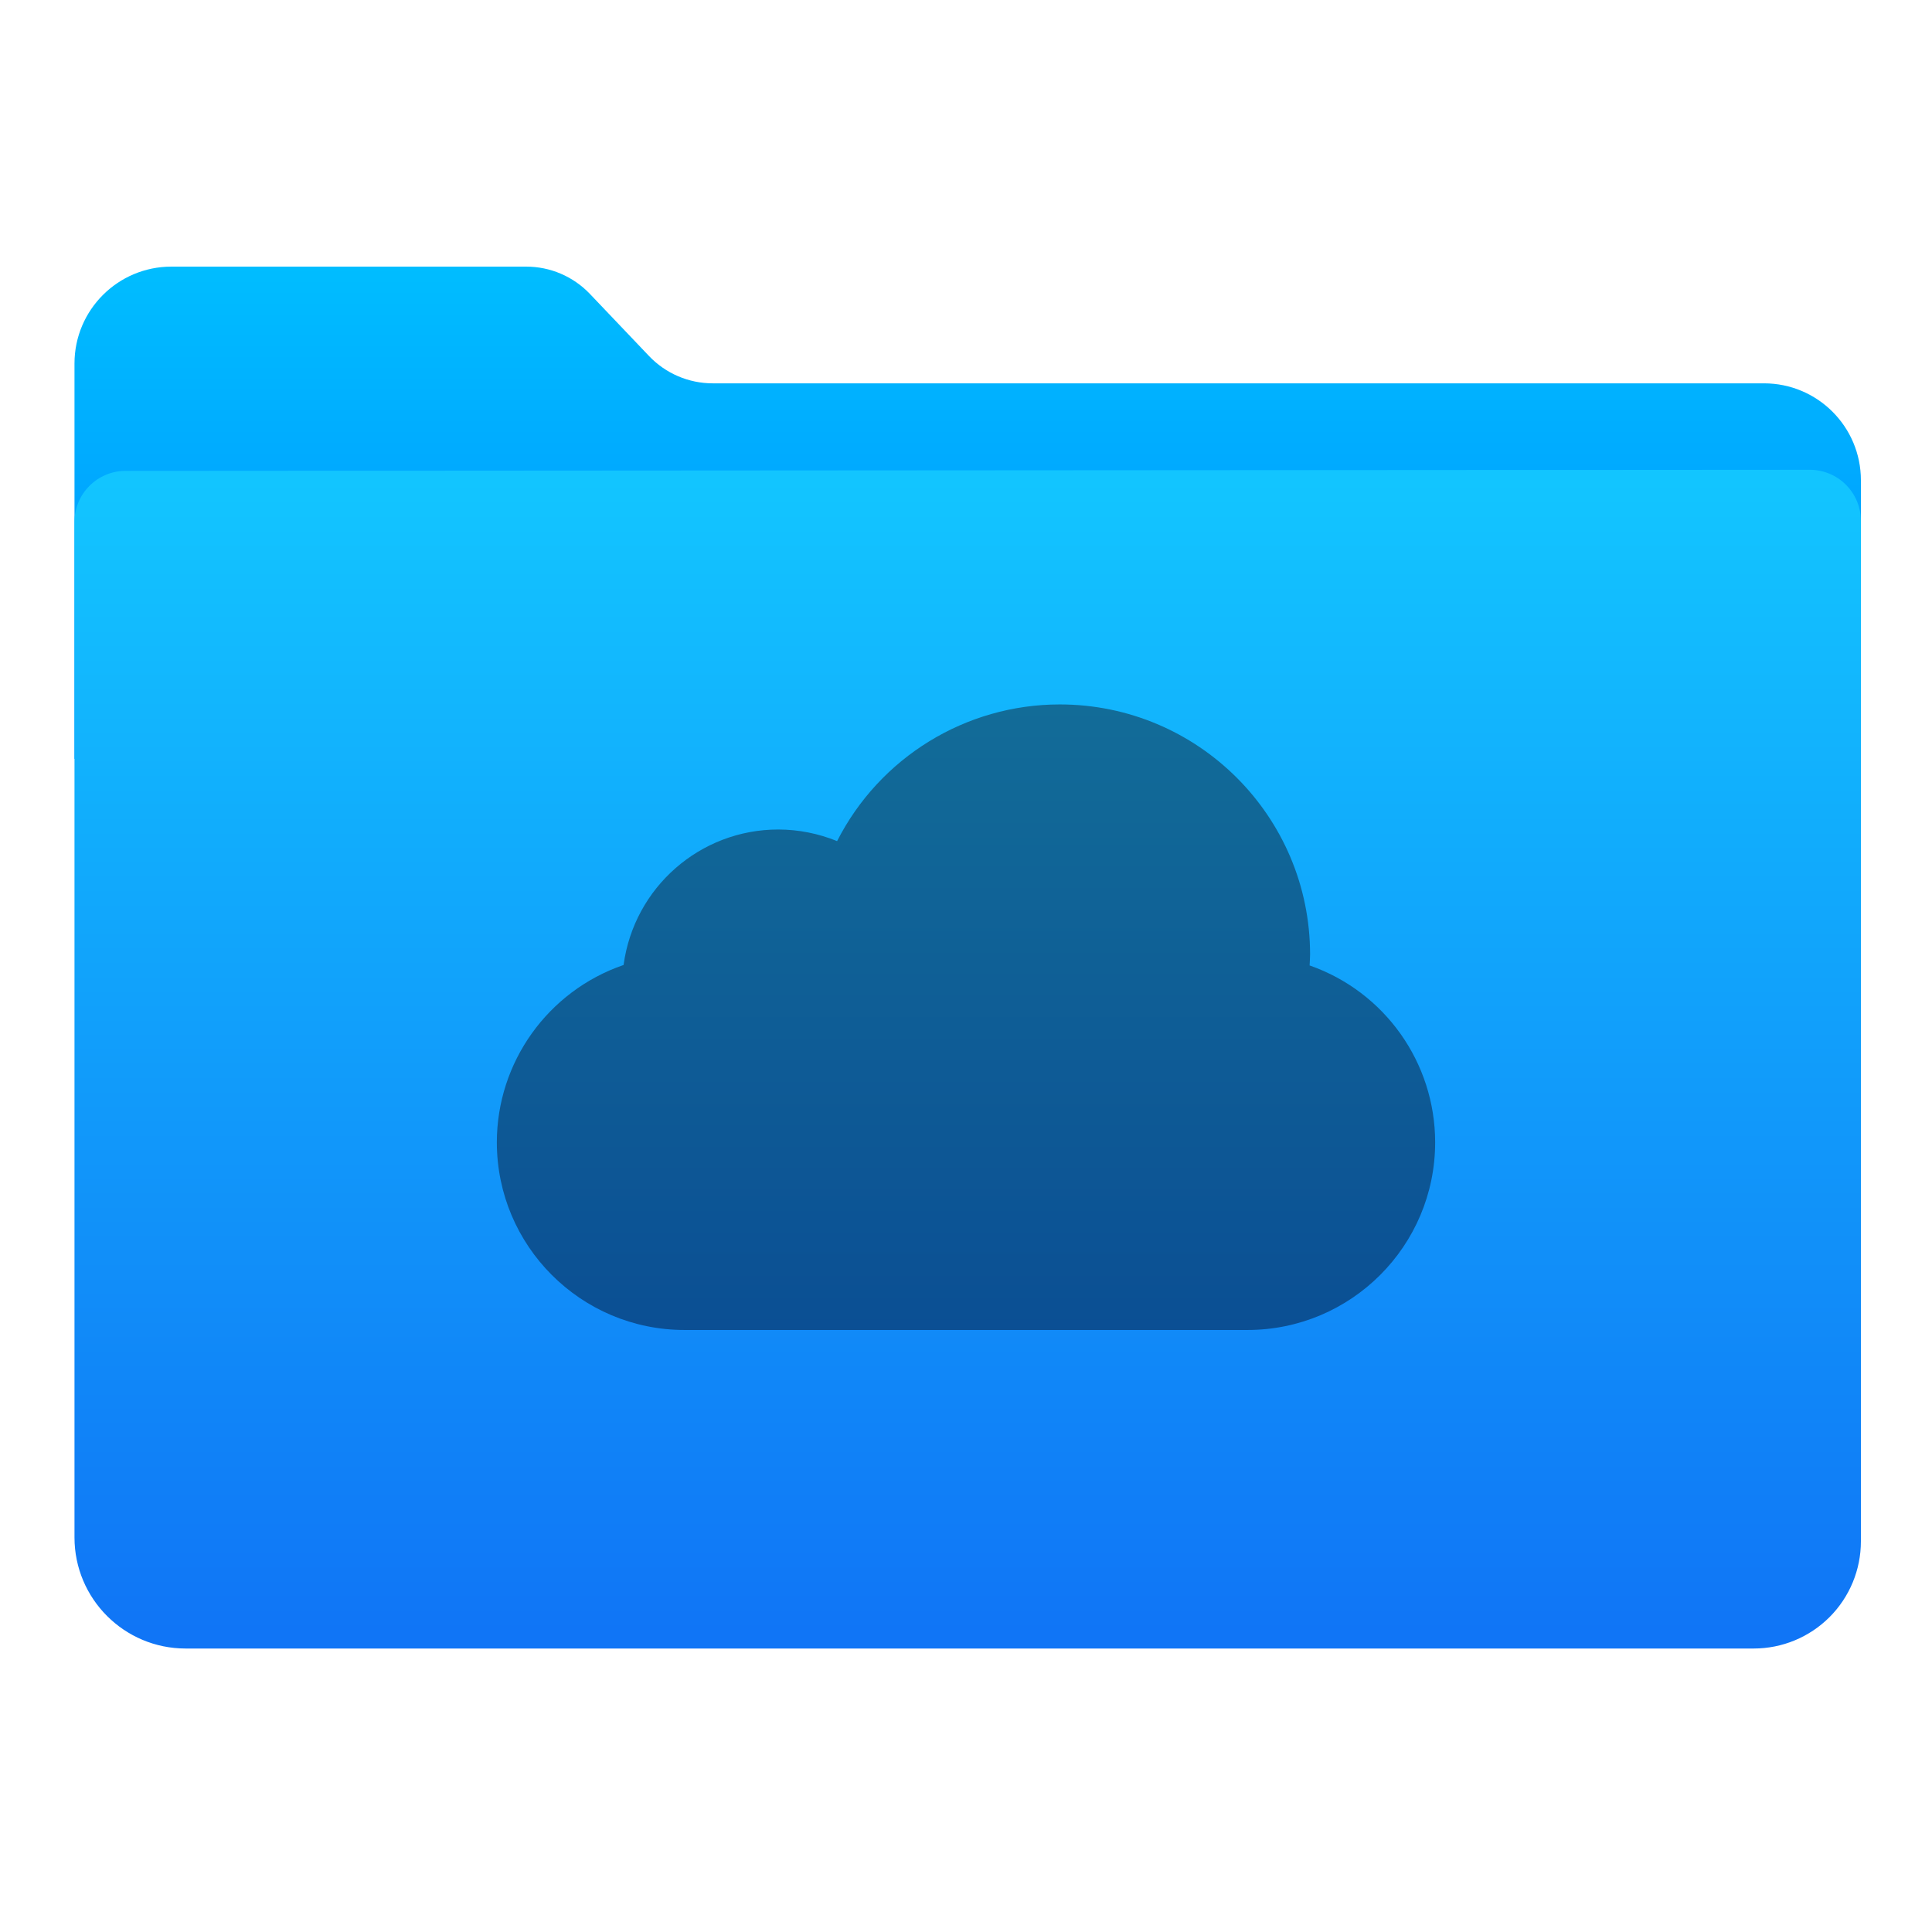
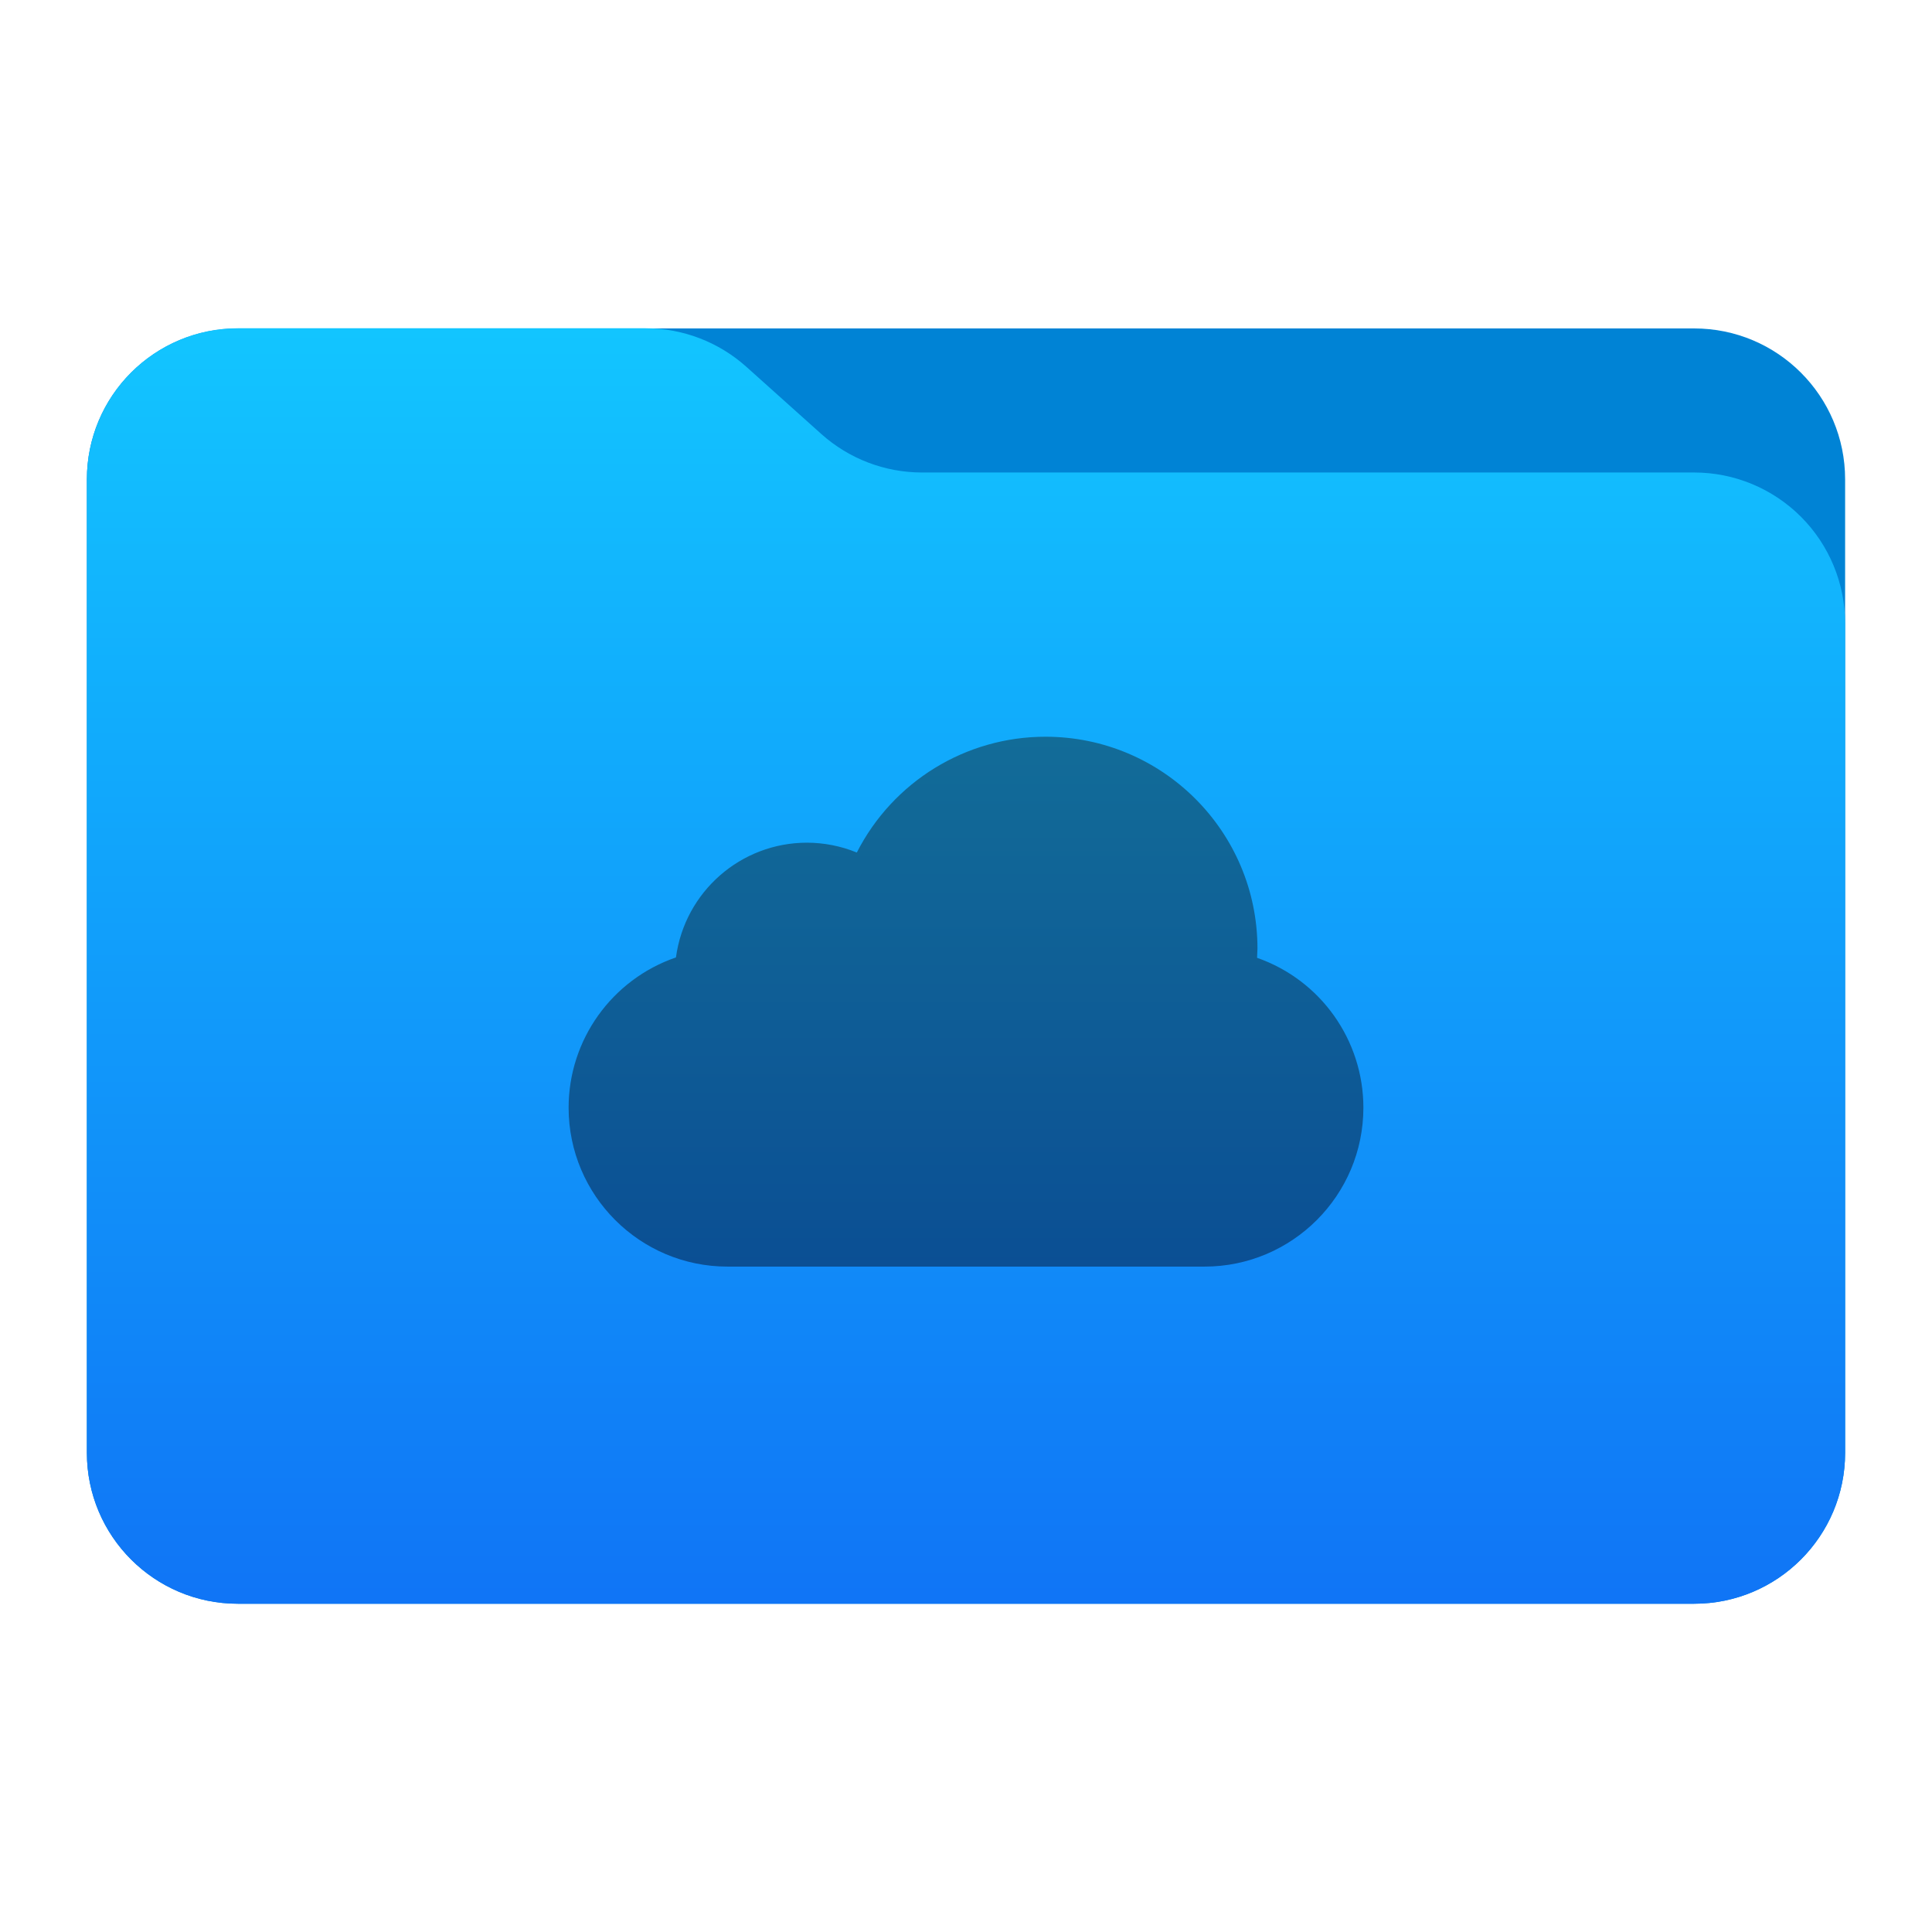
- <svg xmlns="http://www.w3.org/2000/svg" width="100%" height="100%" viewBox="0 0 1024 1024" version="1.1" xml:space="preserve" style="fill-rule:evenodd;clip-rule:evenodd;stroke-linejoin:round;stroke-miterlimit:1.414;">
-   <path d="M39.48,402.198C39.48,402.198 39.48,268.685 39.48,192.685C39.48,164.314 62.479,141.315 90.85,141.315C148.457,141.315 239.025,141.315 278.906,141.315C291.668,141.315 303.872,146.547 312.672,155.79C322.106,165.701 334.568,178.791 344.003,188.702C352.803,197.945 365.007,203.177 377.769,203.177C463.828,203.177 804.339,203.177 934.947,203.177C963.318,203.177 986.317,226.176 986.317,254.547C986.317,313.516 986.317,402.198 986.317,402.198L39.48,402.198Z" style="fill:url(#_Linear1);" />
-   <path id="Top" d="M66.572,249.571C51.606,249.581 39.48,261.715 39.48,276.681C39.48,370.574 39.48,683.454 39.48,814.848C39.48,847.378 65.85,873.749 98.38,873.749C268.928,873.749 761.663,873.749 929.524,873.749C944.587,873.749 959.032,867.765 969.683,857.114C980.334,846.464 986.317,832.018 986.317,816.956C986.317,686.741 986.317,370.612 986.317,276.095C986.317,268.902 983.459,262.004 978.371,256.919C973.283,251.835 966.383,248.981 959.19,248.985C821.795,249.076 203.883,249.481 66.572,249.571Z" style="fill:url(#_Linear2);" />
-   <g transform="matrix(20.7219,0,0,20.7219,-151.102,-269.014)">
-     <path d="M34.398,31C31.993,31 29.794,32.353 28.703,34.496C28.226,34.301 27.714,34.2 27.199,34.199C25.198,34.199 23.509,35.681 23.242,37.664C21.305,38.33 20.002,40.151 20,42.199C20,44.85 22.15,47 24.801,47L39.199,47C41.85,47 44,44.85 44,42.199C43.998,40.162 42.712,38.349 40.789,37.676C40.795,37.584 40.798,37.49 40.801,37.398C40.801,33.864 37.933,31 34.398,31Z" style="fill:url(#_Linear3);" />
-   </g>
+ <svg xmlns="http://www.w3.org/2000/svg" style="clip-rule:evenodd;fill-rule:evenodd;stroke-linejoin:round;stroke-miterlimit:2" version="1.1" viewBox="0 0 64 64">
+   <path d="m61.122 15.88c0-2.762-2.239-5-5-5h-48.244c-2.761 0-5 2.238-5 5v32.246c0 2.761 2.239 5 5 5h48.244c2.761 0 5-2.239 5-5v-32.246z" style="fill:#0083d5" />
+   <path d="m61.122 20.652c0-1.326-0.527-2.598-1.465-3.536-0.938-0.937-2.209-1.464-3.535-1.464h-25.58c-1.232 0-2.42-0.455-3.337-1.277-0.768-0.689-1.713-1.535-2.481-2.224-0.917-0.822-2.105-1.277-3.337-1.277h-13.509c-1.326 0-2.597 0.527-3.535 1.465-0.938 0.937-1.465 2.209-1.465 3.535v32.252c0 2.761 2.239 5 5 5h48.244c2.761 0 5-2.239 5-5v-27.474z" style="fill:url(#_Linear1)" />
+   <path d="m34.631 24.405c-2.639 0-5.051 1.485-6.248 3.836-0.523-0.214-1.085-0.325-1.65-0.326-2.195 0-4.048 1.626-4.341 3.801-2.125 0.731-3.554 2.728-3.556 4.975 0 2.908 2.358 5.267 5.266 5.267h15.796c2.908 0 5.266-2.359 5.266-5.267-2e-3 -2.235-1.413-4.224-3.522-4.962 6e-3 -0.101 0.01-0.204 0.013-0.305 0-3.877-3.146-7.019-7.024-7.019z" style="fill:url(#_Linear2)" />
  <defs>
-     <linearGradient id="_Linear1" x1="0" y1="0" x2="1" y2="0" gradientUnits="userSpaceOnUse" gradientTransform="matrix(1.97322e-14,322.252,-322.252,1.97322e-14,245.76,141.474)">
-       <stop offset="0" style="stop-color:rgb(0,189,255);stop-opacity:1" />
-       <stop offset="1" style="stop-color:rgb(0,132,255);stop-opacity:1" />
+     <linearGradient id="_Linear1" x2="1" gradientTransform="matrix(2.31885e-15,-41.6338,37.8697,2.54933e-15,33.3576,52.7218)" gradientUnits="userSpaceOnUse">
+       <stop style="stop-color:#1075f6" offset="0" />
+       <stop style="stop-color:#12c5ff" offset="1" />
    </linearGradient>
-     <linearGradient id="_Linear2" x1="0" y1="0" x2="1" y2="0" gradientUnits="userSpaceOnUse" gradientTransform="matrix(3.76966e-14,-615.633,615.633,3.76966e-14,534.968,867.778)">
-       <stop offset="0" style="stop-color:rgb(16,117,246);stop-opacity:1" />
-       <stop offset="1" style="stop-color:rgb(18,197,255);stop-opacity:1" />
-     </linearGradient>
-     <linearGradient id="_Linear3" x1="0" y1="0" x2="1" y2="0" gradientUnits="userSpaceOnUse" gradientTransform="matrix(9.79717e-16,16,-16,9.79717e-16,32.0483,31)">
-       <stop offset="0" style="stop-color:rgb(18,108,152);stop-opacity:1" />
-       <stop offset="1" style="stop-color:rgb(11,79,148);stop-opacity:1" />
+     <linearGradient id="_Linear2" x2="1" gradientTransform="matrix(1.07478e-15,17.5524,-17.5524,1.07478e-15,32.053,24.4054)" gradientUnits="userSpaceOnUse">
+       <stop style="stop-color:#126c98" offset="0" />
+       <stop style="stop-color:#0b4f94" offset="1" />
    </linearGradient>
  </defs>
</svg>
